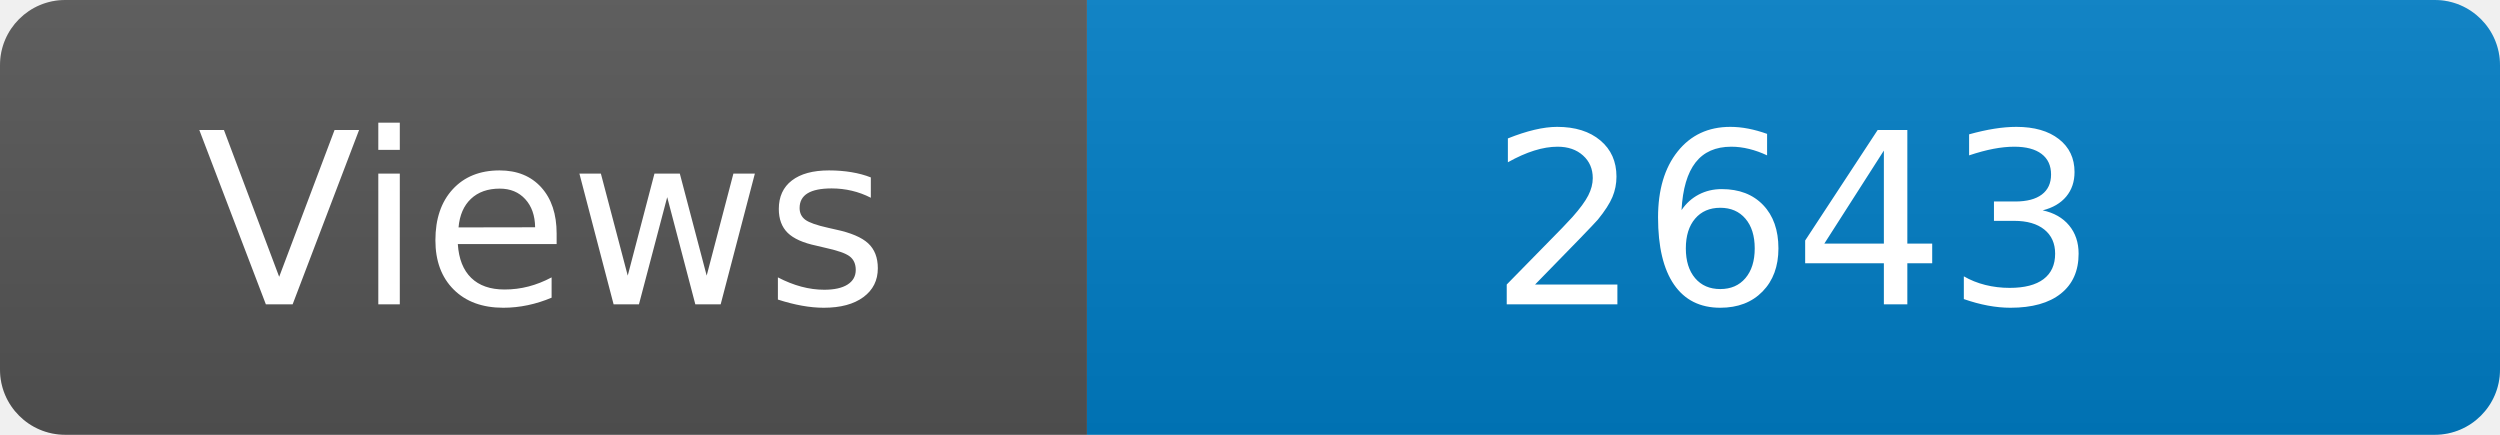
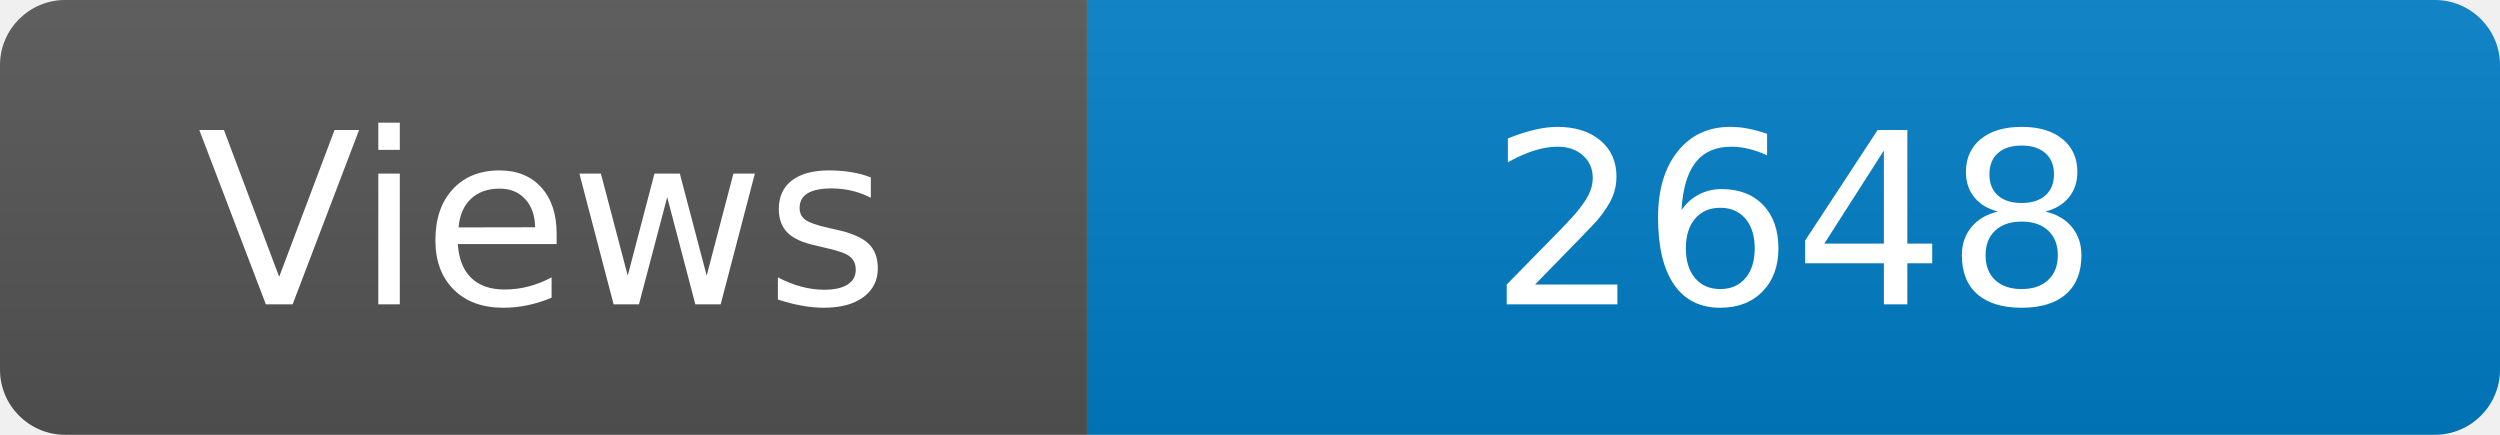
<svg xmlns="http://www.w3.org/2000/svg" width="115" height="20" role="img" aria-label="Maintained?: yes">
  <linearGradient id="s" x2="0" y2="100%">
    <stop offset="0" stop-color="#bbb" stop-opacity=".1" />
    <stop offset="1" stop-opacity=".1" />
  </linearGradient>
  <clipPath id="r">
    <rect width="115" height="20" rx="3" fill="#fff" />
  </clipPath>
  <g clip-path="url(#r)">
    <rect width="50" height="20" fill="#555" />
    <rect x="50" width="160" height="20" fill="#007ec6" />
    <rect width="115" height="20" fill="url(#s)" />
  </g>
  <g fill="#fff" text-anchor="middle" font-family="Verdana,Geneva,DejaVu Sans,sans-serif" font-size="110">
    <text x="250" y="140" transform="scale(.1)" fill="#fff">Views</text>
-     <text x="825" y="140" transform="scale(.1)" fill="#fff">2643</text>
+     <text x="825" y="140" transform="scale(.1)" fill="#fff">2648</text>
  </g>
</svg>
